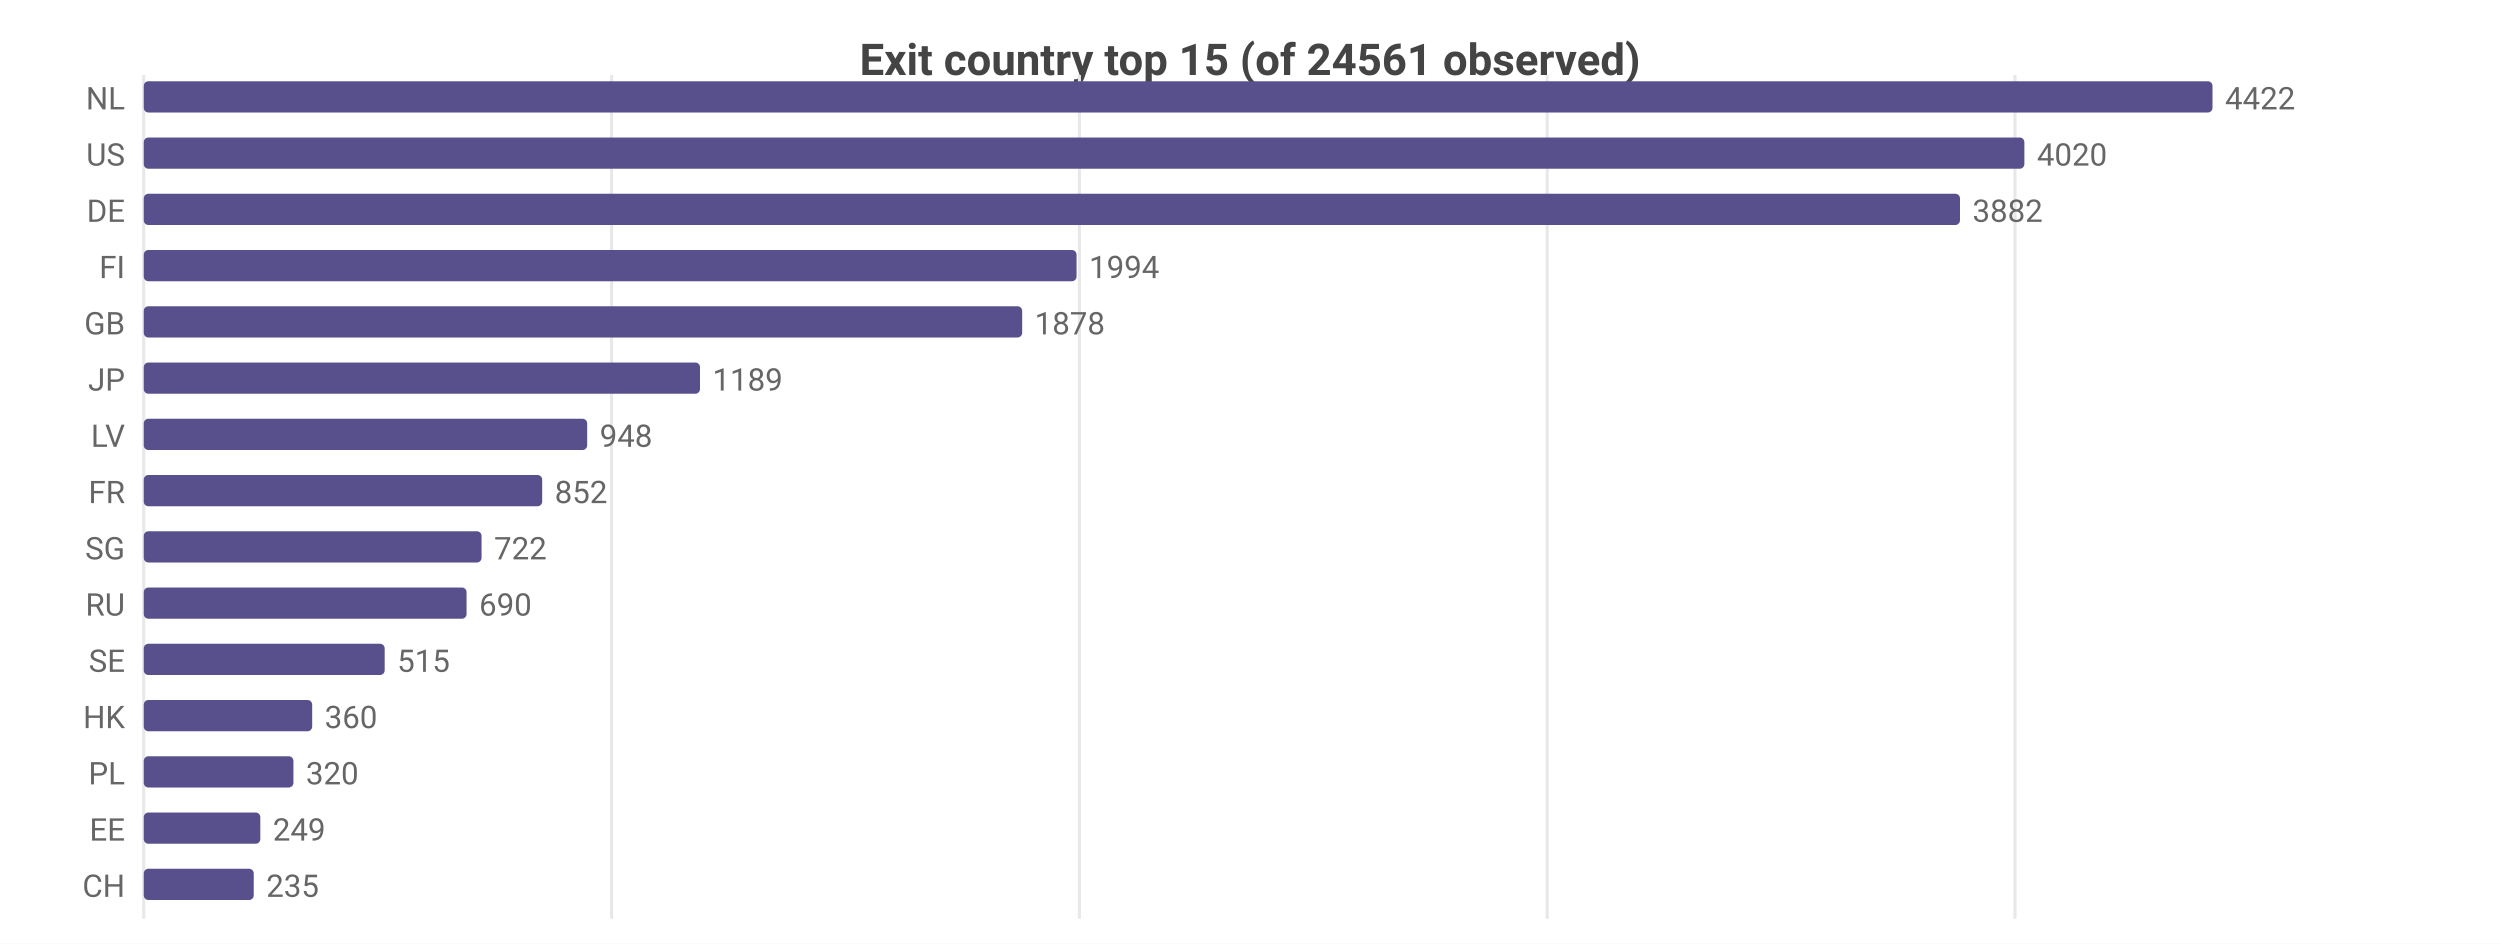
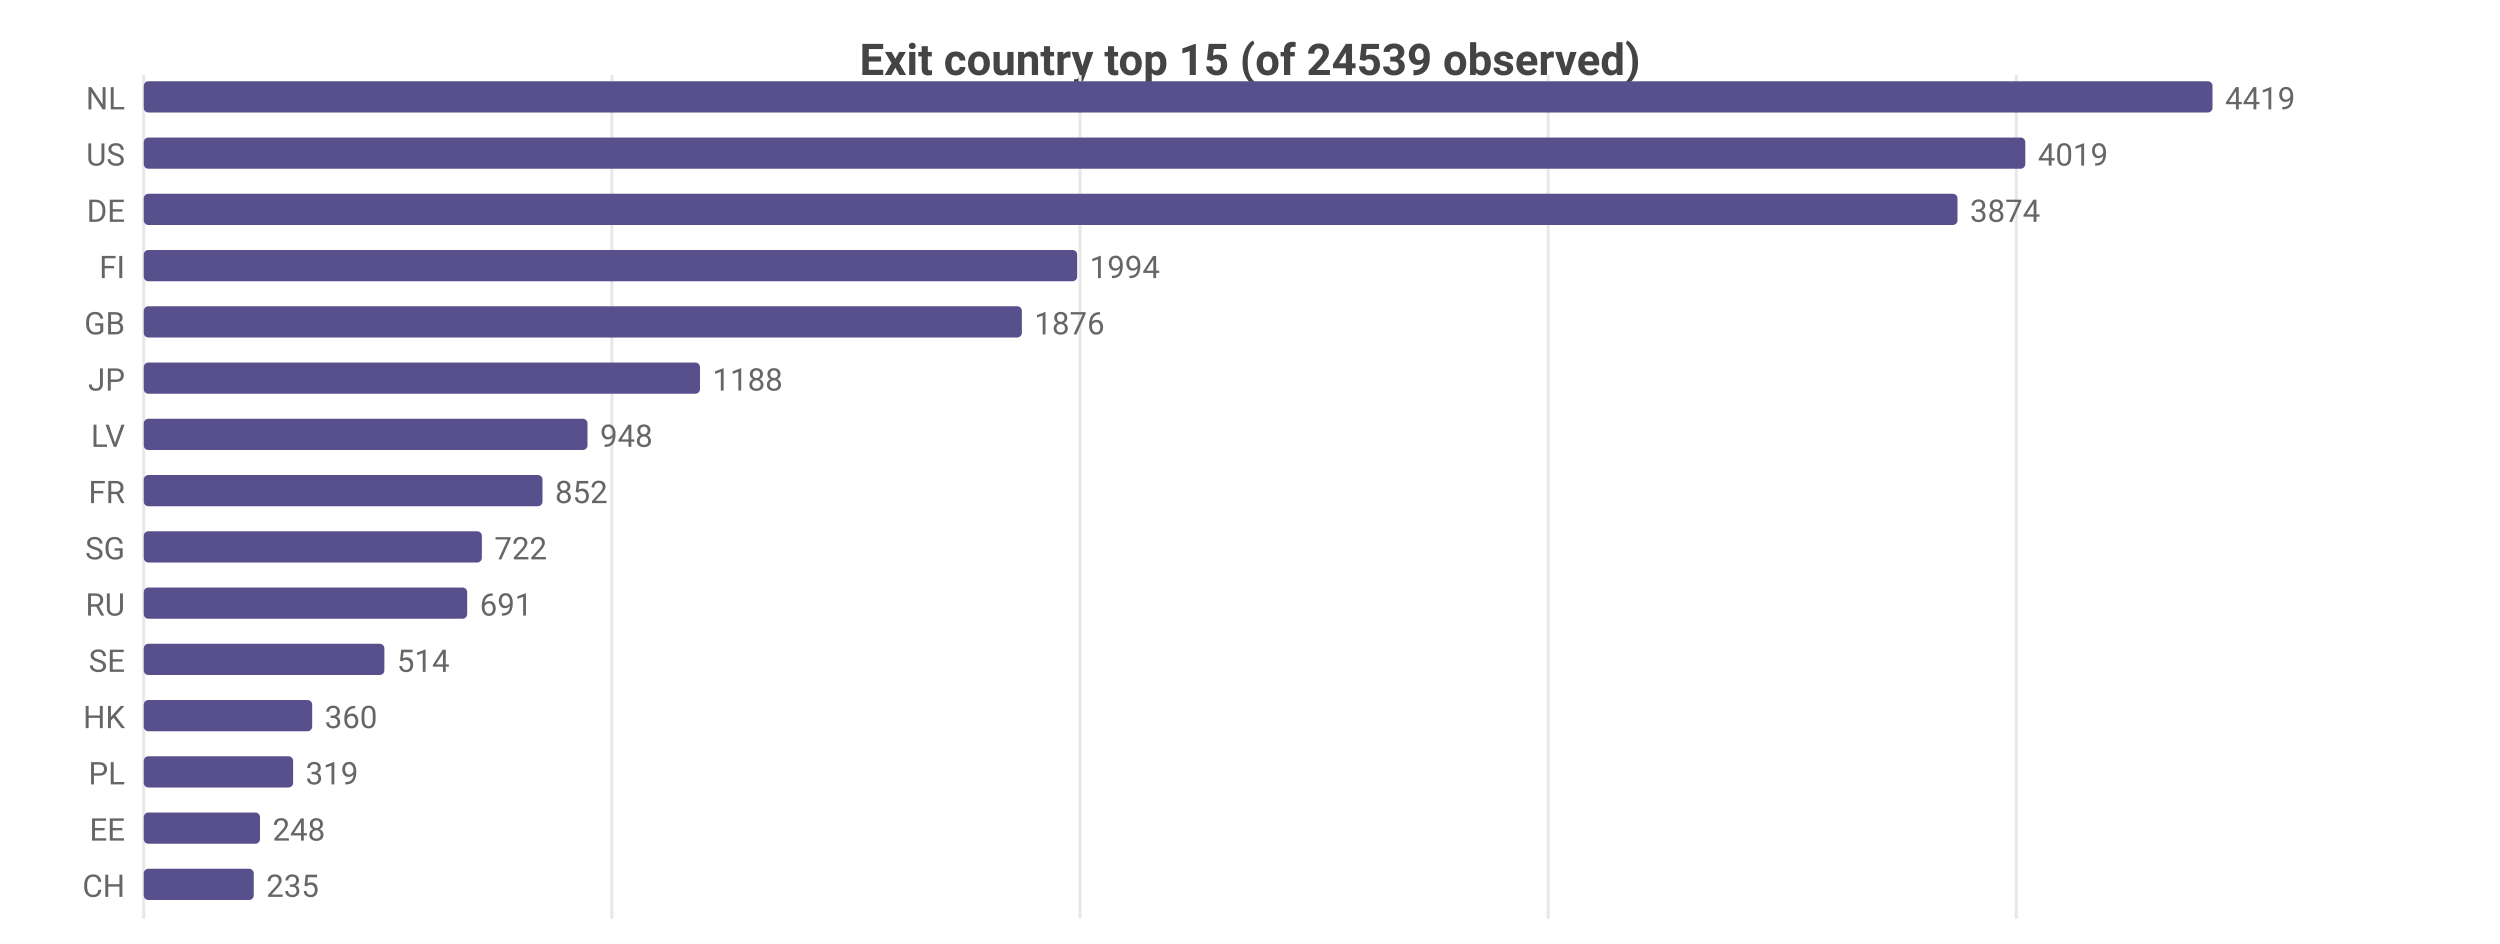
<svg xmlns="http://www.w3.org/2000/svg" width="800" height="302" viewBox="0 0 800 302">
  <rect width="800" height="302" fill="#ffffff" />
  <style>text{font-family:system-ui,-apple-system,'Segoe UI',Roboto,sans-serif}.g{stroke:#e8e8e8;stroke-width:1}.a{stroke:#999;stroke-width:1}.t{font-size:10px;fill:#666}.m{font-size:10px;text-anchor:middle;fill:#666}.e{font-size:10px;text-anchor:end;fill:#666}.l{font-size:11px;fill:#333}.tt{font-size:14px;font-weight:600;text-anchor:middle;fill:#444}.em{font-size:13px;text-anchor:middle;fill:#999}</style>
-   <text class="tt" x="400.0" y="24">Exit country top 15 (of 24561 observed)</text>
+   <text class="tt" x="400.0" y="24">Exit country top 15 (of 24539 observed)</text>
  <line class="g" x1="46" y1="24" x2="46" y2="294" />
-   <line class="g" x1="195.7" y1="24" x2="195.7" y2="294" />
-   <line class="g" x1="345.4" y1="24" x2="345.4" y2="294" />
-   <line class="g" x1="495.1" y1="24" x2="495.1" y2="294" />
-   <line class="g" x1="644.8" y1="24" x2="644.8" y2="294" />
+   <line class="g" x1="195.8" y1="24" x2="195.8" y2="294" />
+   <line class="g" x1="345.6" y1="24" x2="345.6" y2="294" />
+   <line class="g" x1="495.4" y1="24" x2="495.4" y2="294" />
+   <line class="g" x1="645.2" y1="24" x2="645.2" y2="294" />
  <text class="e" x="40" y="35">NL</text>
  <rect x="46" y="26" width="662" height="10" fill="#58508d" rx="1.5" />
-   <text class="t" x="712" y="35">4422</text>
+   <text class="t" x="712" y="35">4419</text>
  <text class="e" x="40" y="53">US</text>
-   <rect x="46" y="44" width="601.8" height="10" fill="#58508d" rx="1.5" />
-   <text class="t" x="651.8" y="53">4020</text>
+   <rect x="46" y="44" width="602.1" height="10" fill="#58508d" rx="1.5" />
+   <text class="t" x="652.1" y="53">4019</text>
  <text class="e" x="40" y="71">DE</text>
-   <rect x="46" y="62" width="581.2" height="10" fill="#58508d" rx="1.5" />
-   <text class="t" x="631.2" y="71">3882</text>
+   <rect x="46" y="62" width="580.4" height="10" fill="#58508d" rx="1.5" />
+   <text class="t" x="630.4" y="71">3874</text>
  <text class="e" x="40" y="89">FI</text>
-   <rect x="46" y="80" width="298.5" height="10" fill="#58508d" rx="1.5" />
-   <text class="t" x="348.5" y="89">1994</text>
+   <rect x="46" y="80" width="298.7" height="10" fill="#58508d" rx="1.5" />
+   <text class="t" x="348.7" y="89">1994</text>
  <text class="e" x="40" y="107">GB</text>
-   <rect x="46" y="98" width="281.1" height="10" fill="#58508d" rx="1.5" />
-   <text class="t" x="331.1" y="107">1878</text>
+   <rect x="46" y="98" width="281.0" height="10" fill="#58508d" rx="1.5" />
+   <text class="t" x="331.0" y="107">1876</text>
  <text class="e" x="40" y="125">JP</text>
  <rect x="46" y="116" width="178.0" height="10" fill="#58508d" rx="1.5" />
-   <text class="t" x="228.0" y="125">1189</text>
+   <text class="t" x="228.0" y="125">1188</text>
  <text class="e" x="40" y="143">LV</text>
-   <rect x="46" y="134" width="141.9" height="10" fill="#58508d" rx="1.5" />
-   <text class="t" x="191.9" y="143">948</text>
+   <rect x="46" y="134" width="142.0" height="10" fill="#58508d" rx="1.5" />
+   <text class="t" x="192.0" y="143">948</text>
  <text class="e" x="40" y="161">FR</text>
-   <rect x="46" y="152" width="127.5" height="10" fill="#58508d" rx="1.5" />
-   <text class="t" x="177.5" y="161">852</text>
+   <rect x="46" y="152" width="127.6" height="10" fill="#58508d" rx="1.5" />
+   <text class="t" x="177.6" y="161">852</text>
  <text class="e" x="40" y="179">SG</text>
-   <rect x="46" y="170" width="108.1" height="10" fill="#58508d" rx="1.5" />
-   <text class="t" x="158.1" y="179">722</text>
+   <rect x="46" y="170" width="108.2" height="10" fill="#58508d" rx="1.5" />
+   <text class="t" x="158.2" y="179">722</text>
  <text class="e" x="40" y="197">RU</text>
-   <rect x="46" y="188" width="103.3" height="10" fill="#58508d" rx="1.5" />
-   <text class="t" x="153.3" y="197">690</text>
+   <rect x="46" y="188" width="103.5" height="10" fill="#58508d" rx="1.5" />
+   <text class="t" x="153.5" y="197">691</text>
  <text class="e" x="40" y="215">SE</text>
-   <rect x="46" y="206" width="77.1" height="10" fill="#58508d" rx="1.5" />
-   <text class="t" x="127.1" y="215">515</text>
+   <rect x="46" y="206" width="77.0" height="10" fill="#58508d" rx="1.5" />
+   <text class="t" x="127.0" y="215">514</text>
  <text class="e" x="40" y="233">HK</text>
  <rect x="46" y="224" width="53.9" height="10" fill="#58508d" rx="1.5" />
  <text class="t" x="103.9" y="233">360</text>
  <text class="e" x="40" y="251">PL</text>
-   <rect x="46" y="242" width="47.9" height="10" fill="#58508d" rx="1.5" />
-   <text class="t" x="97.9" y="251">320</text>
+   <rect x="46" y="242" width="47.8" height="10" fill="#58508d" rx="1.5" />
+   <text class="t" x="97.8" y="251">319</text>
  <text class="e" x="40" y="269">EE</text>
-   <rect x="46" y="260" width="37.3" height="10" fill="#58508d" rx="1.5" />
-   <text class="t" x="87.3" y="269">249</text>
+   <rect x="46" y="260" width="37.2" height="10" fill="#58508d" rx="1.5" />
+   <text class="t" x="87.2" y="269">248</text>
  <text class="e" x="40" y="287">CH</text>
  <rect x="46" y="278" width="35.2" height="10" fill="#58508d" rx="1.5" />
  <text class="t" x="85.2" y="287">235</text>
</svg>
